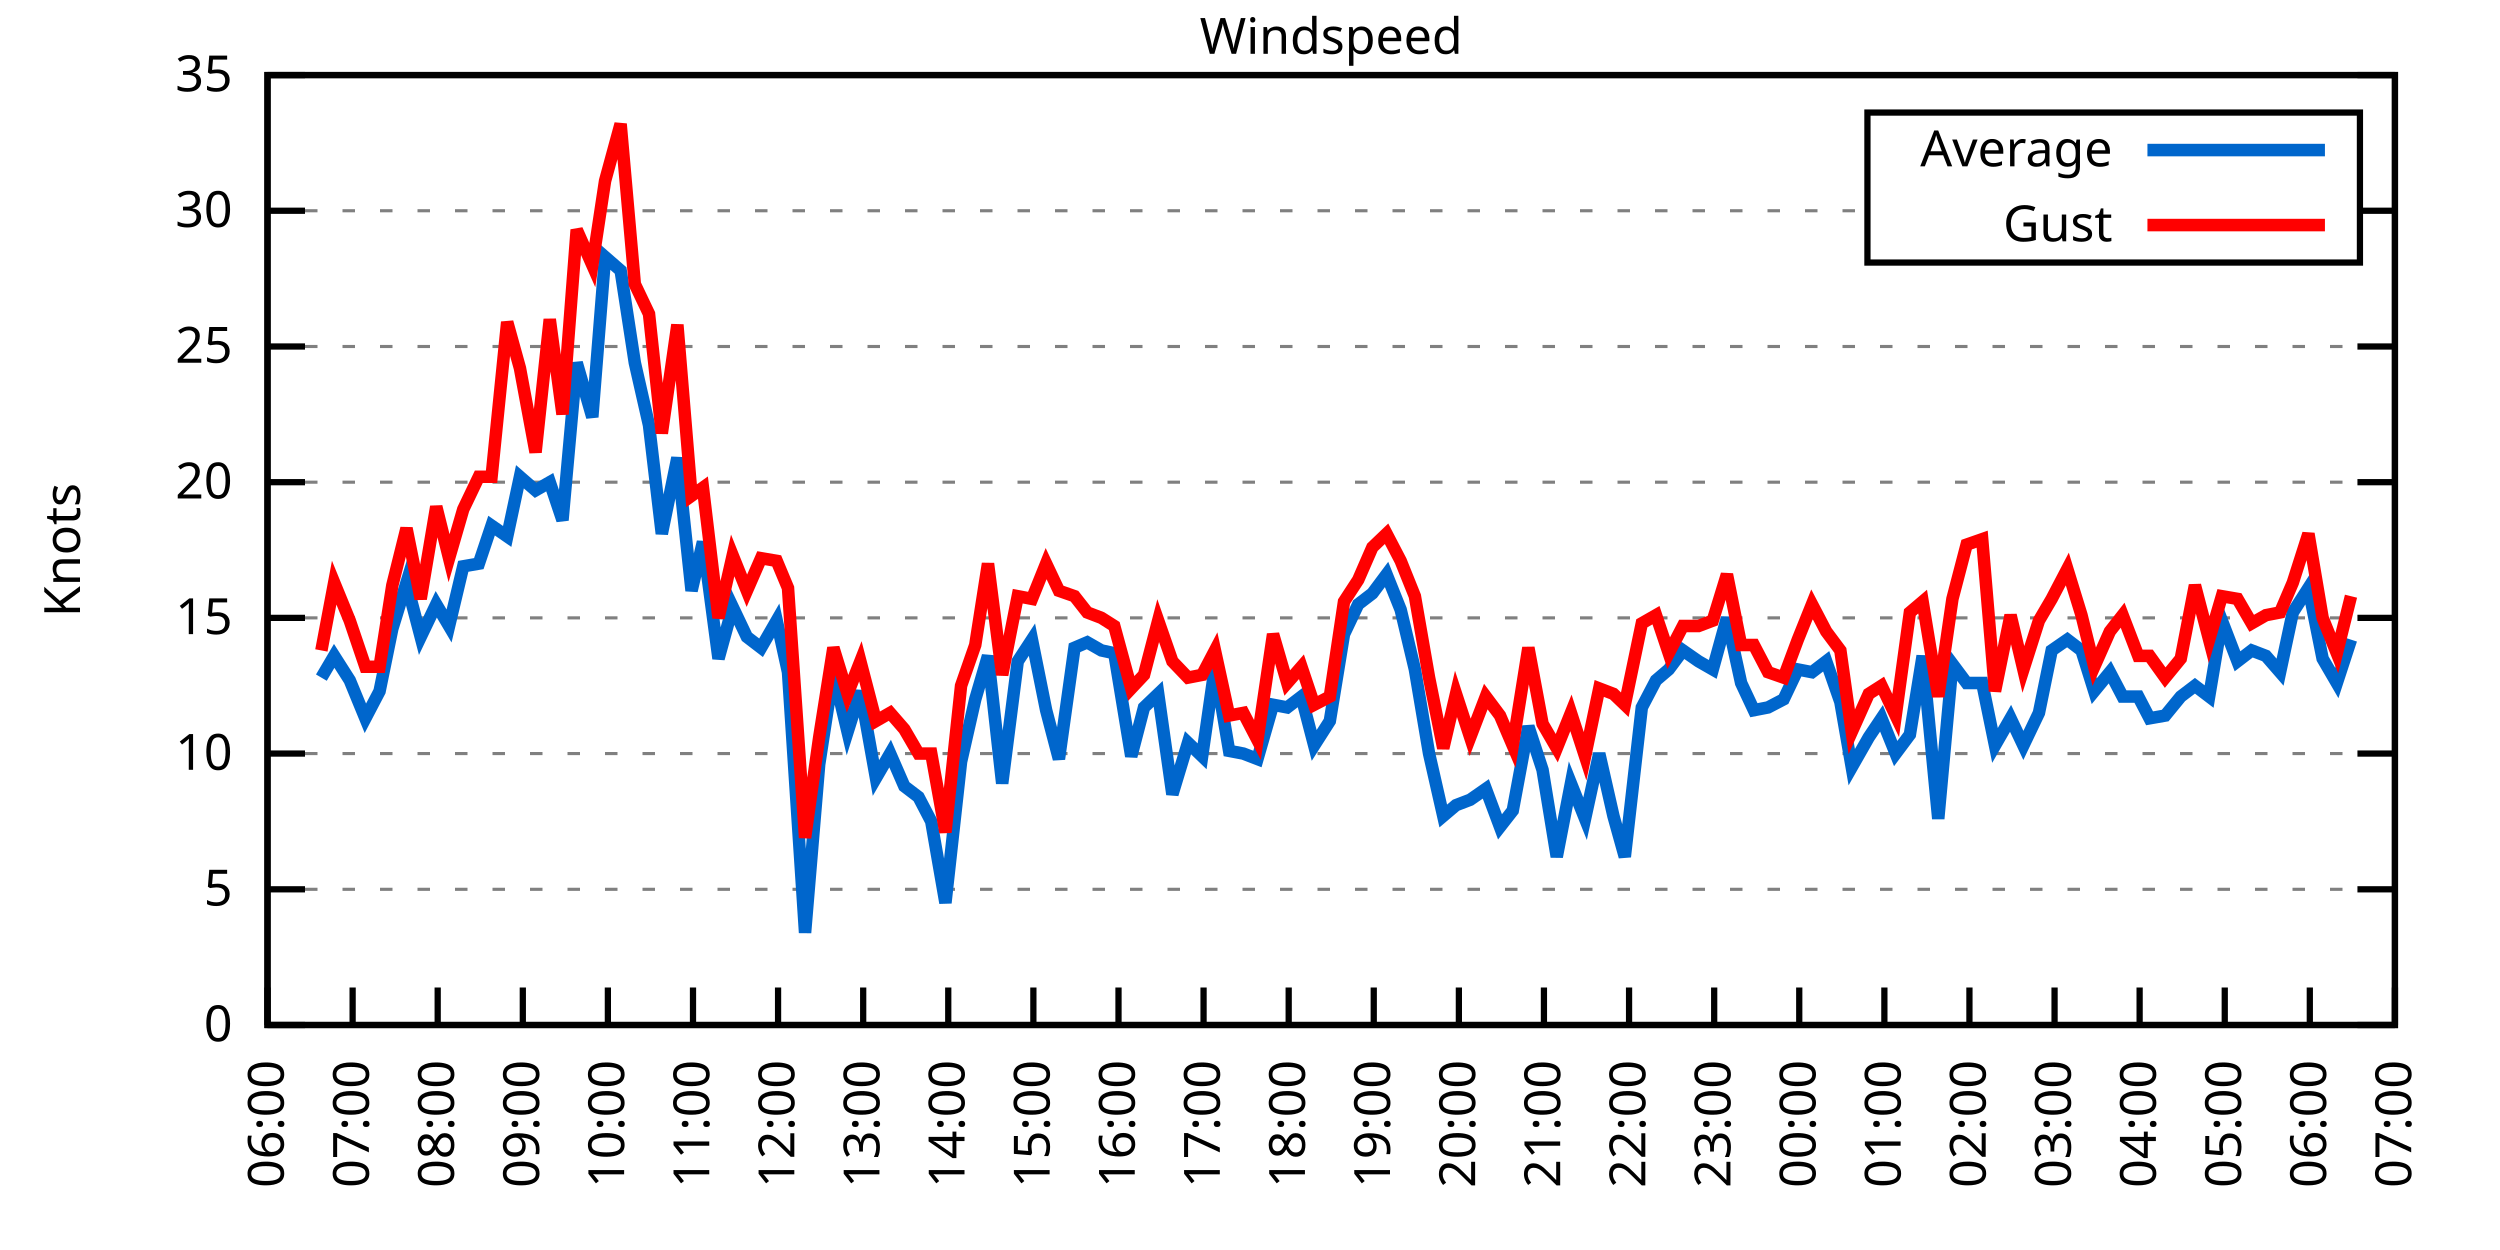
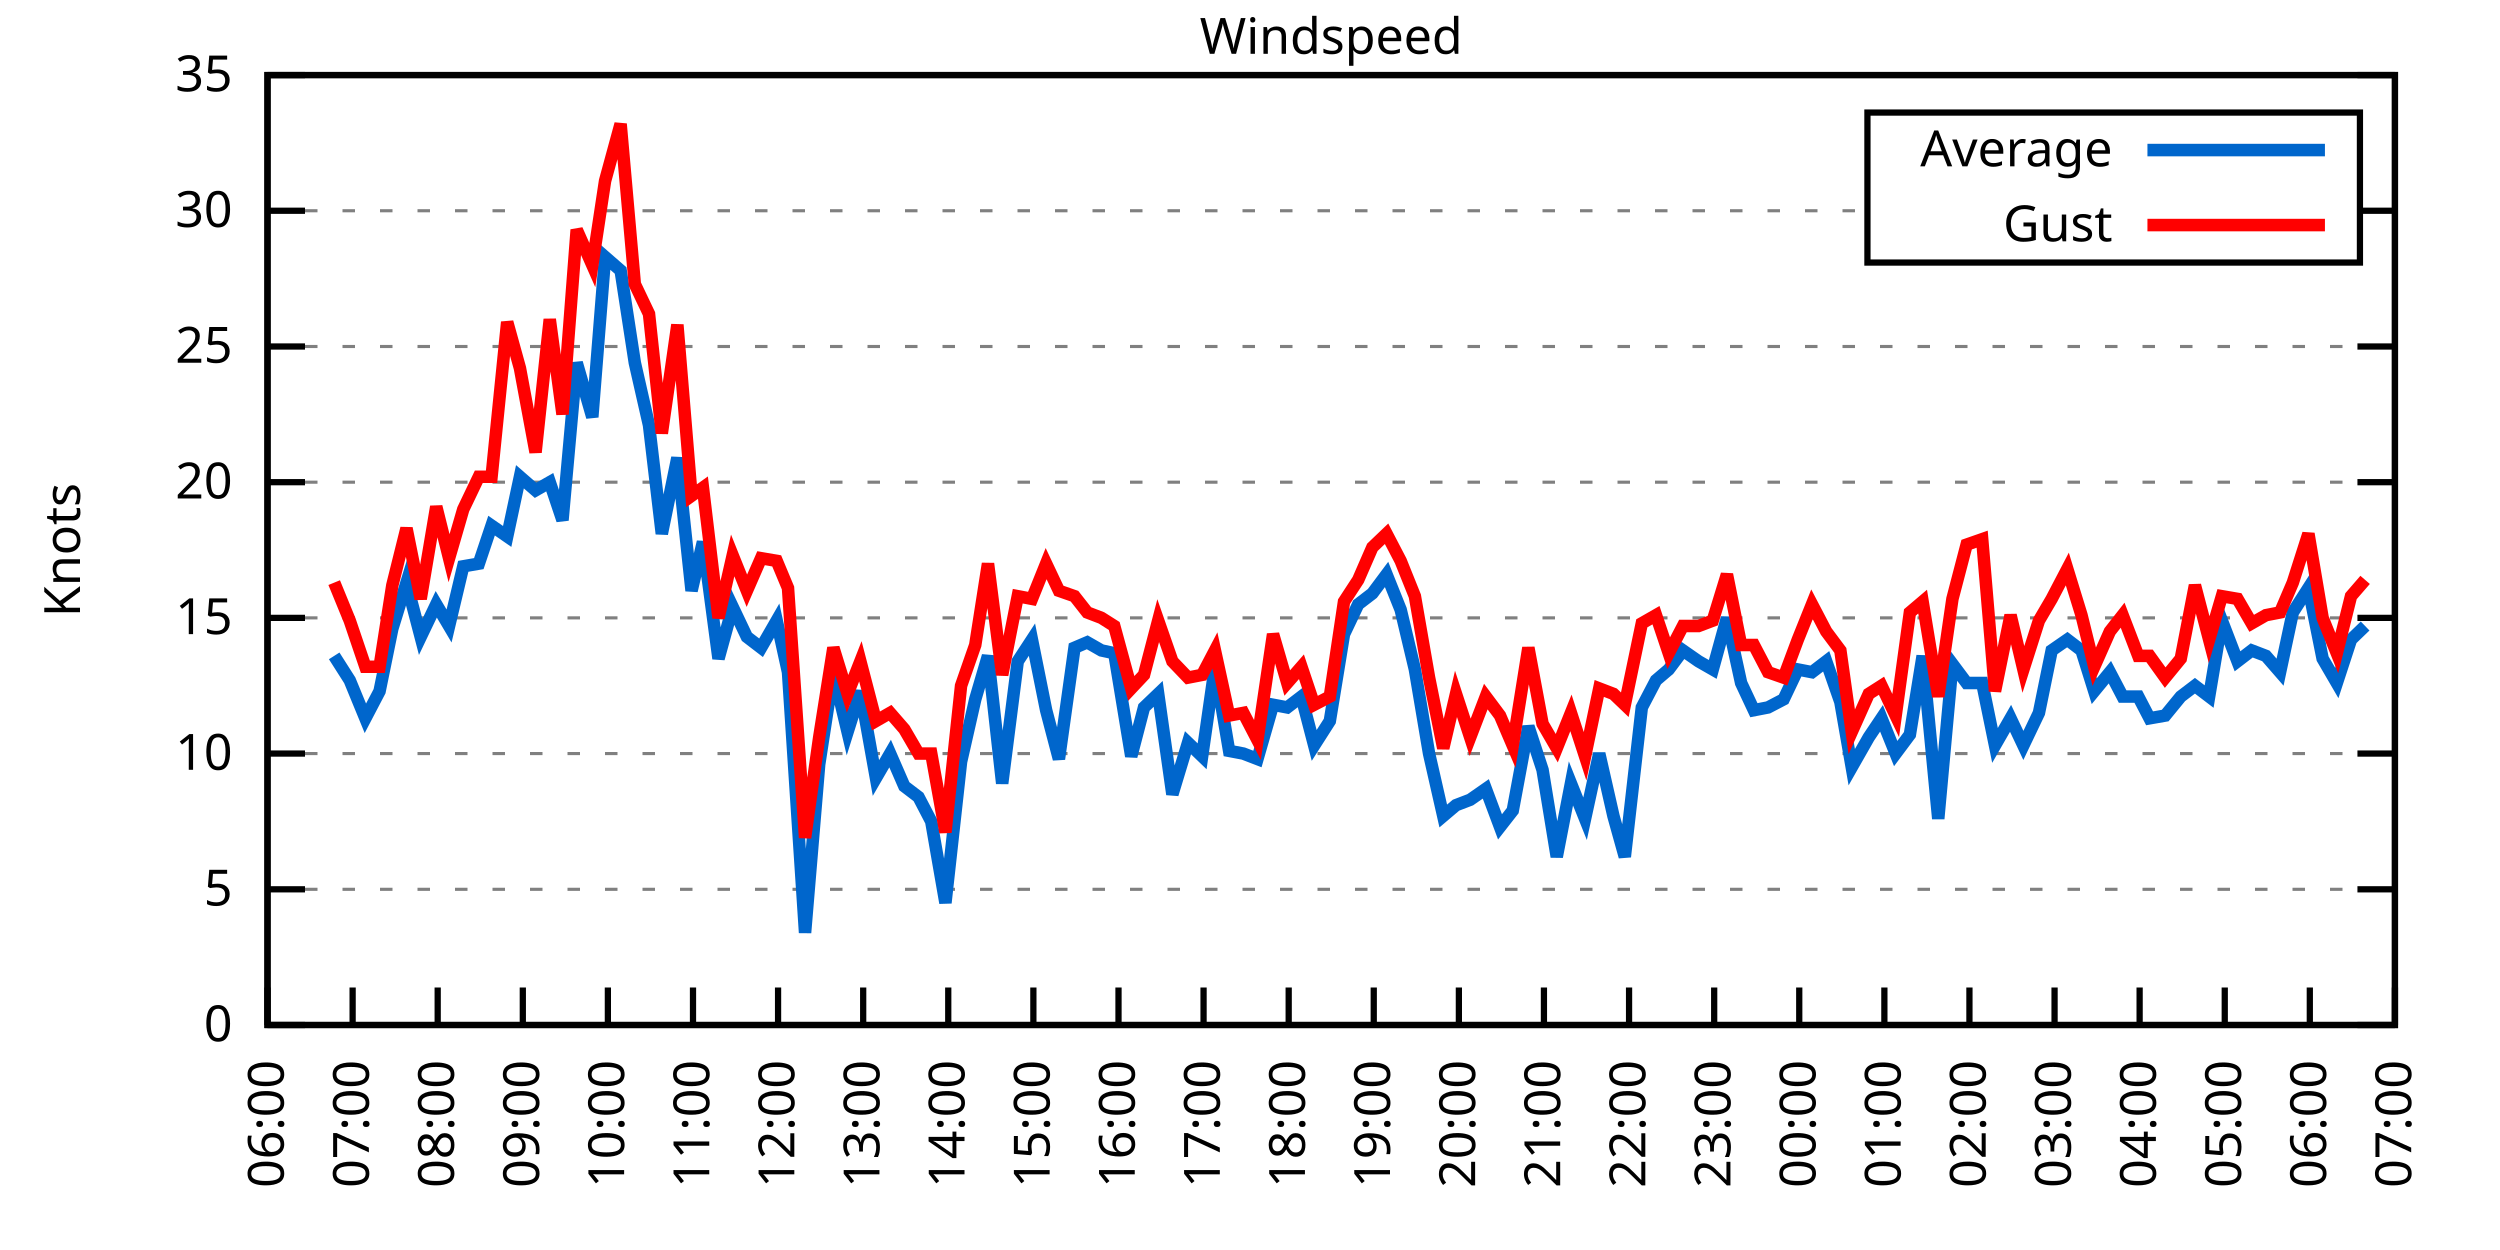
<svg xmlns="http://www.w3.org/2000/svg" xmlns:xlink="http://www.w3.org/1999/xlink" width="400" height="200" viewBox="0 0 400 200">
  <g id="gnuplot_canvas">
    <rect x="0" y="0" width="400" height="200" fill="none" />
    <defs>
      <circle id="gpDot" r="0.5" stroke-width="0.5" stroke="currentColor" />
      <path id="gpPt0" stroke-width="0.333" stroke="currentColor" d="M-1,0 h2 M0,-1 v2" />
      <path id="gpPt1" stroke-width="0.333" stroke="currentColor" d="M-1,-1 L1,1 M1,-1 L-1,1" />
      <path id="gpPt2" stroke-width="0.333" stroke="currentColor" d="M-1,0 L1,0 M0,-1 L0,1 M-1,-1 L1,1 M-1,1 L1,-1" />
      <rect id="gpPt3" stroke-width="0.333" stroke="currentColor" x="-1" y="-1" width="2" height="2" />
      <rect id="gpPt4" stroke-width="0.333" stroke="currentColor" fill="currentColor" x="-1" y="-1" width="2" height="2" />
      <circle id="gpPt5" stroke-width="0.333" stroke="currentColor" cx="0" cy="0" r="1" />
      <use xlink:href="#gpPt5" id="gpPt6" fill="currentColor" stroke="none" />
      <path id="gpPt7" stroke-width="0.333" stroke="currentColor" d="M0,-1.33 L-1.33,0.67 L1.33,0.67 z" />
      <use xlink:href="#gpPt7" id="gpPt8" fill="currentColor" stroke="none" />
      <use xlink:href="#gpPt7" id="gpPt9" stroke="currentColor" transform="rotate(180)" />
      <use xlink:href="#gpPt9" id="gpPt10" fill="currentColor" stroke="none" />
      <use xlink:href="#gpPt3" id="gpPt11" stroke="currentColor" transform="rotate(45)" />
      <use xlink:href="#gpPt11" id="gpPt12" fill="currentColor" stroke="none" />
      <path id="gpPt13" stroke-width="0.333" stroke="currentColor" d="M0,1.330 L1.265,0.411 L0.782,-1.067 L-0.782,-1.076 L-1.265,0.411 z" />
      <use xlink:href="#gpPt13" id="gpPt14" fill="currentColor" stroke="none" />
      <filter id="textbox" filterUnits="objectBoundingBox" x="0" y="0" height="1" width="1">
        <feFlood flood-color="white" flood-opacity="1" result="bgnd" />
        <feComposite in="SourceGraphic" in2="bgnd" operator="atop" />
      </filter>
      <filter id="greybox" filterUnits="objectBoundingBox" x="0" y="0" height="1" width="1">
        <feFlood flood-color="lightgrey" flood-opacity="1" result="grey" />
        <feComposite in="SourceGraphic" in2="grey" operator="atop" />
      </filter>
    </defs>
    <g fill="none" color="white" stroke="currentColor" stroke-width="1.00" stroke-linecap="butt" stroke-linejoin="miter">
</g>
    <g fill="none" color="black" stroke="currentColor" stroke-width="1.00" stroke-linecap="butt" stroke-linejoin="miter">
      <g stroke="none" shape-rendering="crispEdges">
        <polygon fill="rgb(255, 255, 255)" points="42.80,164.00 383.18,164.00 383.18,12.02 42.80,12.02 " />
      </g>
    </g>
    <g fill="none" color="black" stroke="currentColor" stroke-width="1.00" stroke-linecap="butt" stroke-linejoin="miter">
</g>
    <g fill="none" color="black" stroke="black" stroke-width="0.50" stroke-linecap="butt" stroke-linejoin="miter">
</g>
    <g fill="none" color="gray" stroke="currentColor" stroke-width="0.50" stroke-linecap="butt" stroke-linejoin="miter">
      <path stroke="gray" stroke-dasharray="2,4" class="gridline" d="M42.80,164.00 L383.19,164.00  " />
    </g>
    <g fill="none" color="gray" stroke="gray" stroke-width="1.00" stroke-linecap="butt" stroke-linejoin="miter">
</g>
    <g fill="none" color="black" stroke="currentColor" stroke-width="1.00" stroke-linecap="butt" stroke-linejoin="miter">
      <path stroke="black" d="M42.80,164.00 L48.80,164.00 M383.19,164.00 L377.19,164.00  " />
      <g transform="translate(37.20,166.60)" stroke="none" fill="black" font-family="Sans" font-size="8.00" text-anchor="end">
        <text>
          <tspan font-family="Sans"> 0</tspan>
        </text>
      </g>
    </g>
    <g fill="none" color="black" stroke="currentColor" stroke-width="1.00" stroke-linecap="butt" stroke-linejoin="miter">
</g>
    <g fill="none" color="black" stroke="black" stroke-width="0.50" stroke-linecap="butt" stroke-linejoin="miter">
</g>
    <g fill="none" color="gray" stroke="currentColor" stroke-width="0.50" stroke-linecap="butt" stroke-linejoin="miter">
      <path stroke="gray" stroke-dasharray="2,4" class="gridline" d="M42.80,142.29 L383.19,142.29  " />
    </g>
    <g fill="none" color="gray" stroke="gray" stroke-width="1.00" stroke-linecap="butt" stroke-linejoin="miter">
</g>
    <g fill="none" color="black" stroke="currentColor" stroke-width="1.00" stroke-linecap="butt" stroke-linejoin="miter">
      <path stroke="black" d="M42.80,142.29 L48.80,142.29 M383.19,142.29 L377.19,142.29  " />
      <g transform="translate(37.20,144.89)" stroke="none" fill="black" font-family="Sans" font-size="8.00" text-anchor="end">
        <text>
          <tspan font-family="Sans"> 5</tspan>
        </text>
      </g>
    </g>
    <g fill="none" color="black" stroke="currentColor" stroke-width="1.00" stroke-linecap="butt" stroke-linejoin="miter">
</g>
    <g fill="none" color="black" stroke="black" stroke-width="0.50" stroke-linecap="butt" stroke-linejoin="miter">
</g>
    <g fill="none" color="gray" stroke="currentColor" stroke-width="0.50" stroke-linecap="butt" stroke-linejoin="miter">
      <path stroke="gray" stroke-dasharray="2,4" class="gridline" d="M42.80,120.57 L383.19,120.57  " />
    </g>
    <g fill="none" color="gray" stroke="gray" stroke-width="1.00" stroke-linecap="butt" stroke-linejoin="miter">
</g>
    <g fill="none" color="black" stroke="currentColor" stroke-width="1.00" stroke-linecap="butt" stroke-linejoin="miter">
      <path stroke="black" d="M42.80,120.57 L48.80,120.57 M383.19,120.57 L377.19,120.57  " />
      <g transform="translate(37.20,123.17)" stroke="none" fill="black" font-family="Sans" font-size="8.00" text-anchor="end">
        <text>
          <tspan font-family="Sans"> 10</tspan>
        </text>
      </g>
    </g>
    <g fill="none" color="black" stroke="currentColor" stroke-width="1.00" stroke-linecap="butt" stroke-linejoin="miter">
</g>
    <g fill="none" color="black" stroke="black" stroke-width="0.50" stroke-linecap="butt" stroke-linejoin="miter">
</g>
    <g fill="none" color="gray" stroke="currentColor" stroke-width="0.50" stroke-linecap="butt" stroke-linejoin="miter">
      <path stroke="gray" stroke-dasharray="2,4" class="gridline" d="M42.80,98.86 L383.19,98.86  " />
    </g>
    <g fill="none" color="gray" stroke="gray" stroke-width="1.00" stroke-linecap="butt" stroke-linejoin="miter">
</g>
    <g fill="none" color="black" stroke="currentColor" stroke-width="1.00" stroke-linecap="butt" stroke-linejoin="miter">
      <path stroke="black" d="M42.80,98.86 L48.80,98.86 M383.19,98.86 L377.19,98.86  " />
      <g transform="translate(37.20,101.46)" stroke="none" fill="black" font-family="Sans" font-size="8.00" text-anchor="end">
        <text>
          <tspan font-family="Sans"> 15</tspan>
        </text>
      </g>
    </g>
    <g fill="none" color="black" stroke="currentColor" stroke-width="1.00" stroke-linecap="butt" stroke-linejoin="miter">
</g>
    <g fill="none" color="black" stroke="black" stroke-width="0.50" stroke-linecap="butt" stroke-linejoin="miter">
</g>
    <g fill="none" color="gray" stroke="currentColor" stroke-width="0.50" stroke-linecap="butt" stroke-linejoin="miter">
      <path stroke="gray" stroke-dasharray="2,4" class="gridline" d="M42.80,77.15 L383.19,77.15  " />
    </g>
    <g fill="none" color="gray" stroke="gray" stroke-width="1.00" stroke-linecap="butt" stroke-linejoin="miter">
</g>
    <g fill="none" color="black" stroke="currentColor" stroke-width="1.00" stroke-linecap="butt" stroke-linejoin="miter">
      <path stroke="black" d="M42.80,77.15 L48.80,77.15 M383.19,77.15 L377.19,77.15  " />
      <g transform="translate(37.20,79.75)" stroke="none" fill="black" font-family="Sans" font-size="8.00" text-anchor="end">
        <text>
          <tspan font-family="Sans"> 20</tspan>
        </text>
      </g>
    </g>
    <g fill="none" color="black" stroke="currentColor" stroke-width="1.00" stroke-linecap="butt" stroke-linejoin="miter">
</g>
    <g fill="none" color="black" stroke="black" stroke-width="0.50" stroke-linecap="butt" stroke-linejoin="miter">
</g>
    <g fill="none" color="gray" stroke="currentColor" stroke-width="0.50" stroke-linecap="butt" stroke-linejoin="miter">
      <path stroke="gray" stroke-dasharray="2,4" class="gridline" d="M42.80,55.44 L383.19,55.44  " />
    </g>
    <g fill="none" color="gray" stroke="gray" stroke-width="1.00" stroke-linecap="butt" stroke-linejoin="miter">
</g>
    <g fill="none" color="black" stroke="currentColor" stroke-width="1.00" stroke-linecap="butt" stroke-linejoin="miter">
      <path stroke="black" d="M42.80,55.44 L48.80,55.44 M383.19,55.44 L377.19,55.44  " />
      <g transform="translate(37.20,58.04)" stroke="none" fill="black" font-family="Sans" font-size="8.00" text-anchor="end">
        <text>
          <tspan font-family="Sans"> 25</tspan>
        </text>
      </g>
    </g>
    <g fill="none" color="black" stroke="currentColor" stroke-width="1.00" stroke-linecap="butt" stroke-linejoin="miter">
</g>
    <g fill="none" color="black" stroke="black" stroke-width="0.50" stroke-linecap="butt" stroke-linejoin="miter">
</g>
    <g fill="none" color="gray" stroke="currentColor" stroke-width="0.50" stroke-linecap="butt" stroke-linejoin="miter">
      <path stroke="gray" stroke-dasharray="2,4" class="gridline" d="M42.80,33.72 L298.79,33.72 M377.59,33.72 L383.19,33.72  " />
    </g>
    <g fill="none" color="gray" stroke="gray" stroke-width="1.00" stroke-linecap="butt" stroke-linejoin="miter">
</g>
    <g fill="none" color="black" stroke="currentColor" stroke-width="1.00" stroke-linecap="butt" stroke-linejoin="miter">
      <path stroke="black" d="M42.80,33.72 L48.80,33.72 M383.19,33.72 L377.19,33.72  " />
      <g transform="translate(37.20,36.32)" stroke="none" fill="black" font-family="Sans" font-size="8.00" text-anchor="end">
        <text>
          <tspan font-family="Sans"> 30</tspan>
        </text>
      </g>
    </g>
    <g fill="none" color="black" stroke="currentColor" stroke-width="1.00" stroke-linecap="butt" stroke-linejoin="miter">
</g>
    <g fill="none" color="black" stroke="black" stroke-width="0.50" stroke-linecap="butt" stroke-linejoin="miter">
</g>
    <g fill="none" color="gray" stroke="currentColor" stroke-width="0.50" stroke-linecap="butt" stroke-linejoin="miter">
      <path stroke="gray" stroke-dasharray="2,4" class="gridline" d="M42.80,12.01 L383.19,12.01  " />
    </g>
    <g fill="none" color="gray" stroke="gray" stroke-width="1.00" stroke-linecap="butt" stroke-linejoin="miter">
</g>
    <g fill="none" color="black" stroke="currentColor" stroke-width="1.00" stroke-linecap="butt" stroke-linejoin="miter">
      <path stroke="black" d="M42.80,12.01 L48.80,12.01 M383.19,12.01 L377.19,12.01  " />
      <g transform="translate(37.20,14.61)" stroke="none" fill="black" font-family="Sans" font-size="8.00" text-anchor="end">
        <text>
          <tspan font-family="Sans"> 35</tspan>
        </text>
      </g>
    </g>
    <g fill="none" color="black" stroke="currentColor" stroke-width="1.00" stroke-linecap="butt" stroke-linejoin="miter">
      <path stroke="black" d="M42.80,164.00 L42.80,158.00  " />
      <g transform="translate(45.40,169.60) rotate(270.00)" stroke="none" fill="black" font-family="Sans" font-size="8.00" text-anchor="end">
        <text>
          <tspan font-family="Sans">06:00</tspan>
        </text>
      </g>
    </g>
    <g fill="none" color="black" stroke="currentColor" stroke-width="1.00" stroke-linecap="butt" stroke-linejoin="miter">
      <path stroke="black" d="M56.42,164.00 L56.42,158.00  " />
      <g transform="translate(59.02,169.60) rotate(270.00)" stroke="none" fill="black" font-family="Sans" font-size="8.00" text-anchor="end">
        <text>
          <tspan font-family="Sans">07:00</tspan>
        </text>
      </g>
    </g>
    <g fill="none" color="black" stroke="currentColor" stroke-width="1.00" stroke-linecap="butt" stroke-linejoin="miter">
      <path stroke="black" d="M70.03,164.00 L70.03,158.00  " />
      <g transform="translate(72.63,169.60) rotate(270.00)" stroke="none" fill="black" font-family="Sans" font-size="8.00" text-anchor="end">
        <text>
          <tspan font-family="Sans">08:00</tspan>
        </text>
      </g>
    </g>
    <g fill="none" color="black" stroke="currentColor" stroke-width="1.00" stroke-linecap="butt" stroke-linejoin="miter">
      <path stroke="black" d="M83.65,164.00 L83.65,158.00  " />
      <g transform="translate(86.25,169.60) rotate(270.00)" stroke="none" fill="black" font-family="Sans" font-size="8.00" text-anchor="end">
        <text>
          <tspan font-family="Sans">09:00</tspan>
        </text>
      </g>
    </g>
    <g fill="none" color="black" stroke="currentColor" stroke-width="1.00" stroke-linecap="butt" stroke-linejoin="miter">
      <path stroke="black" d="M97.26,164.00 L97.26,158.00  " />
      <g transform="translate(99.86,169.60) rotate(270.00)" stroke="none" fill="black" font-family="Sans" font-size="8.00" text-anchor="end">
        <text>
          <tspan font-family="Sans">10:00</tspan>
        </text>
      </g>
    </g>
    <g fill="none" color="black" stroke="currentColor" stroke-width="1.00" stroke-linecap="butt" stroke-linejoin="miter">
      <path stroke="black" d="M110.88,164.00 L110.88,158.00  " />
      <g transform="translate(113.48,169.60) rotate(270.00)" stroke="none" fill="black" font-family="Sans" font-size="8.00" text-anchor="end">
        <text>
          <tspan font-family="Sans">11:00</tspan>
        </text>
      </g>
    </g>
    <g fill="none" color="black" stroke="currentColor" stroke-width="1.00" stroke-linecap="butt" stroke-linejoin="miter">
      <path stroke="black" d="M124.49,164.00 L124.49,158.00  " />
      <g transform="translate(127.09,169.60) rotate(270.00)" stroke="none" fill="black" font-family="Sans" font-size="8.00" text-anchor="end">
        <text>
          <tspan font-family="Sans">12:00</tspan>
        </text>
      </g>
    </g>
    <g fill="none" color="black" stroke="currentColor" stroke-width="1.00" stroke-linecap="butt" stroke-linejoin="miter">
      <path stroke="black" d="M138.11,164.00 L138.11,158.00  " />
      <g transform="translate(140.71,169.60) rotate(270.00)" stroke="none" fill="black" font-family="Sans" font-size="8.00" text-anchor="end">
        <text>
          <tspan font-family="Sans">13:00</tspan>
        </text>
      </g>
    </g>
    <g fill="none" color="black" stroke="currentColor" stroke-width="1.00" stroke-linecap="butt" stroke-linejoin="miter">
      <path stroke="black" d="M151.72,164.00 L151.72,158.00  " />
      <g transform="translate(154.32,169.60) rotate(270.00)" stroke="none" fill="black" font-family="Sans" font-size="8.00" text-anchor="end">
        <text>
          <tspan font-family="Sans">14:00</tspan>
        </text>
      </g>
    </g>
    <g fill="none" color="black" stroke="currentColor" stroke-width="1.00" stroke-linecap="butt" stroke-linejoin="miter">
      <path stroke="black" d="M165.34,164.00 L165.34,158.00  " />
      <g transform="translate(167.94,169.60) rotate(270.00)" stroke="none" fill="black" font-family="Sans" font-size="8.00" text-anchor="end">
        <text>
          <tspan font-family="Sans">15:00</tspan>
        </text>
      </g>
    </g>
    <g fill="none" color="black" stroke="currentColor" stroke-width="1.00" stroke-linecap="butt" stroke-linejoin="miter">
      <path stroke="black" d="M178.96,164.00 L178.96,158.00  " />
      <g transform="translate(181.56,169.60) rotate(270.00)" stroke="none" fill="black" font-family="Sans" font-size="8.00" text-anchor="end">
        <text>
          <tspan font-family="Sans">16:00</tspan>
        </text>
      </g>
    </g>
    <g fill="none" color="black" stroke="currentColor" stroke-width="1.00" stroke-linecap="butt" stroke-linejoin="miter">
      <path stroke="black" d="M192.57,164.00 L192.57,158.00  " />
      <g transform="translate(195.17,169.60) rotate(270.00)" stroke="none" fill="black" font-family="Sans" font-size="8.00" text-anchor="end">
        <text>
          <tspan font-family="Sans">17:00</tspan>
        </text>
      </g>
    </g>
    <g fill="none" color="black" stroke="currentColor" stroke-width="1.00" stroke-linecap="butt" stroke-linejoin="miter">
      <path stroke="black" d="M206.19,164.00 L206.19,158.00  " />
      <g transform="translate(208.79,169.60) rotate(270.00)" stroke="none" fill="black" font-family="Sans" font-size="8.00" text-anchor="end">
        <text>
          <tspan font-family="Sans">18:00</tspan>
        </text>
      </g>
    </g>
    <g fill="none" color="black" stroke="currentColor" stroke-width="1.00" stroke-linecap="butt" stroke-linejoin="miter">
      <path stroke="black" d="M219.80,164.00 L219.80,158.00  " />
      <g transform="translate(222.40,169.60) rotate(270.00)" stroke="none" fill="black" font-family="Sans" font-size="8.00" text-anchor="end">
        <text>
          <tspan font-family="Sans">19:00</tspan>
        </text>
      </g>
    </g>
    <g fill="none" color="black" stroke="currentColor" stroke-width="1.00" stroke-linecap="butt" stroke-linejoin="miter">
      <path stroke="black" d="M233.42,164.00 L233.42,158.00  " />
      <g transform="translate(236.02,169.60) rotate(270.00)" stroke="none" fill="black" font-family="Sans" font-size="8.00" text-anchor="end">
        <text>
          <tspan font-family="Sans">20:00</tspan>
        </text>
      </g>
    </g>
    <g fill="none" color="black" stroke="currentColor" stroke-width="1.00" stroke-linecap="butt" stroke-linejoin="miter">
      <path stroke="black" d="M247.03,164.00 L247.03,158.00  " />
      <g transform="translate(249.63,169.60) rotate(270.00)" stroke="none" fill="black" font-family="Sans" font-size="8.00" text-anchor="end">
        <text>
          <tspan font-family="Sans">21:00</tspan>
        </text>
      </g>
    </g>
    <g fill="none" color="black" stroke="currentColor" stroke-width="1.00" stroke-linecap="butt" stroke-linejoin="miter">
      <path stroke="black" d="M260.65,164.00 L260.65,158.00  " />
      <g transform="translate(263.25,169.60) rotate(270.00)" stroke="none" fill="black" font-family="Sans" font-size="8.00" text-anchor="end">
        <text>
          <tspan font-family="Sans">22:00</tspan>
        </text>
      </g>
    </g>
    <g fill="none" color="black" stroke="currentColor" stroke-width="1.00" stroke-linecap="butt" stroke-linejoin="miter">
      <path stroke="black" d="M274.27,164.00 L274.27,158.00  " />
      <g transform="translate(276.87,169.60) rotate(270.00)" stroke="none" fill="black" font-family="Sans" font-size="8.00" text-anchor="end">
        <text>
          <tspan font-family="Sans">23:00</tspan>
        </text>
      </g>
    </g>
    <g fill="none" color="black" stroke="currentColor" stroke-width="1.00" stroke-linecap="butt" stroke-linejoin="miter">
      <path stroke="black" d="M287.88,164.00 L287.88,158.00  " />
      <g transform="translate(290.48,169.60) rotate(270.00)" stroke="none" fill="black" font-family="Sans" font-size="8.00" text-anchor="end">
        <text>
          <tspan font-family="Sans">00:00</tspan>
        </text>
      </g>
    </g>
    <g fill="none" color="black" stroke="currentColor" stroke-width="1.00" stroke-linecap="butt" stroke-linejoin="miter">
      <path stroke="black" d="M301.50,164.00 L301.50,158.00  " />
      <g transform="translate(304.10,169.60) rotate(270.00)" stroke="none" fill="black" font-family="Sans" font-size="8.00" text-anchor="end">
        <text>
          <tspan font-family="Sans">01:00</tspan>
        </text>
      </g>
    </g>
    <g fill="none" color="black" stroke="currentColor" stroke-width="1.00" stroke-linecap="butt" stroke-linejoin="miter">
      <path stroke="black" d="M315.11,164.00 L315.11,158.00  " />
      <g transform="translate(317.71,169.60) rotate(270.00)" stroke="none" fill="black" font-family="Sans" font-size="8.00" text-anchor="end">
        <text>
          <tspan font-family="Sans">02:00</tspan>
        </text>
      </g>
    </g>
    <g fill="none" color="black" stroke="currentColor" stroke-width="1.00" stroke-linecap="butt" stroke-linejoin="miter">
      <path stroke="black" d="M328.73,164.00 L328.73,158.00  " />
      <g transform="translate(331.33,169.60) rotate(270.00)" stroke="none" fill="black" font-family="Sans" font-size="8.00" text-anchor="end">
        <text>
          <tspan font-family="Sans">03:00</tspan>
        </text>
      </g>
    </g>
    <g fill="none" color="black" stroke="currentColor" stroke-width="1.00" stroke-linecap="butt" stroke-linejoin="miter">
      <path stroke="black" d="M342.34,164.00 L342.34,158.00  " />
      <g transform="translate(344.94,169.60) rotate(270.00)" stroke="none" fill="black" font-family="Sans" font-size="8.00" text-anchor="end">
        <text>
          <tspan font-family="Sans">04:00</tspan>
        </text>
      </g>
    </g>
    <g fill="none" color="black" stroke="currentColor" stroke-width="1.00" stroke-linecap="butt" stroke-linejoin="miter">
      <path stroke="black" d="M355.96,164.00 L355.96,158.00  " />
      <g transform="translate(358.56,169.60) rotate(270.00)" stroke="none" fill="black" font-family="Sans" font-size="8.00" text-anchor="end">
        <text>
          <tspan font-family="Sans">05:00</tspan>
        </text>
      </g>
    </g>
    <g fill="none" color="black" stroke="currentColor" stroke-width="1.00" stroke-linecap="butt" stroke-linejoin="miter">
      <path stroke="black" d="M369.57,164.00 L369.57,158.00  " />
      <g transform="translate(372.17,169.60) rotate(270.00)" stroke="none" fill="black" font-family="Sans" font-size="8.00" text-anchor="end">
        <text>
          <tspan font-family="Sans">06:00</tspan>
        </text>
      </g>
    </g>
    <g fill="none" color="black" stroke="currentColor" stroke-width="1.00" stroke-linecap="butt" stroke-linejoin="miter">
      <path stroke="black" d="M383.19,164.00 L383.19,158.00  " />
      <g transform="translate(385.79,169.60) rotate(270.00)" stroke="none" fill="black" font-family="Sans" font-size="8.00" text-anchor="end">
        <text>
          <tspan font-family="Sans">07:00</tspan>
        </text>
      </g>
    </g>
    <g fill="none" color="black" stroke="currentColor" stroke-width="1.00" stroke-linecap="butt" stroke-linejoin="miter">
</g>
    <g fill="none" color="black" stroke="currentColor" stroke-width="1.00" stroke-linecap="butt" stroke-linejoin="miter">
      <path stroke="black" d="M42.80,12.01 L42.80,164.00 L383.19,164.00 L383.19,12.01 L42.80,12.01 Z  " />
    </g>
    <g fill="none" color="black" stroke="currentColor" stroke-width="1.00" stroke-linecap="butt" stroke-linejoin="miter">
</g>
    <g fill="none" color="black" stroke="currentColor" stroke-width="1.00" stroke-linecap="butt" stroke-linejoin="miter">
      <path stroke="black" d="M298.79,42.01 L298.79,18.01 L377.59,18.01 L377.59,42.01 L298.79,42.01 Z  " />
    </g>
    <g id="Windspeed_plot_1">
      <g fill="none" color="white" stroke="black" stroke-width="2.00" stroke-linecap="butt" stroke-linejoin="miter">
</g>
      <g fill="none" color="black" stroke="currentColor" stroke-width="2.00" stroke-linecap="butt" stroke-linejoin="miter">
        <g transform="translate(337.99,26.61)" stroke="none" fill="black" font-family="Sans" font-size="8.00" text-anchor="end">
          <text>
            <tspan font-family="Sans">Average</tspan>
          </text>
        </g>
      </g>
      <g fill="none" color="black" stroke="currentColor" stroke-width="2.00" stroke-linecap="butt" stroke-linejoin="miter">
-         <path stroke="rgb(  0, 102, 204)" d="M343.59,24.01 L371.99,24.01 M51.42,108.42 L53.47,104.94 L55.96,108.85 L58.46,114.93 L60.73,110.59 L62.77,100.60   L65.04,93.22 L67.31,101.90 L69.80,96.69 L71.85,100.16 L74.12,90.61 L76.61,90.18 L78.65,84.10 L81.15,85.83   L83.19,76.28 L85.69,78.45 L87.96,77.15 L90.00,83.23 L92.27,58.04 L94.77,66.73 L96.81,41.11 L99.30,43.28   L101.57,58.04 L103.84,68.03 L105.89,85.40 L108.38,73.24 L110.65,94.52 L112.47,86.70 L114.96,105.38 L117.23,97.12   L119.50,101.90 L121.77,103.64 L124.27,99.30 L126.08,107.55 L128.81,149.24 L131.07,122.31 L133.34,107.55 L135.61,117.10   L137.66,110.59 L140.15,124.48 L142.42,120.57 L144.69,125.79 L146.96,127.52 L149.00,131.43 L151.27,144.46 L153.77,121.88   L156.04,111.89 L158.08,104.94 L160.35,125.35 L162.84,105.81 L165.11,102.34 L167.38,113.63 L169.43,121.44 L171.92,103.64   L173.96,102.77 L176.23,104.07 L178.28,104.51 L181.00,121.01 L183.04,113.19 L185.31,111.02 L187.58,127.09 L190.08,118.84   L192.34,121.01 L194.39,106.68 L196.66,120.14 L198.93,120.57 L201.19,121.44 L203.69,112.76 L205.96,113.19 L208.23,111.45   L210.27,119.27 L212.77,115.36 L215.04,101.47 L217.31,96.69 L219.58,94.95 L221.85,91.91 L224.11,97.56 L226.38,107.11   L228.65,120.57 L230.92,130.56 L232.96,128.83 L235.23,127.96 L237.73,126.22 L240.00,132.30 L242.04,129.69 L244.54,116.23   L246.81,123.18 L249.08,137.08 L251.35,125.35 L253.61,131.00 L255.88,120.57 L258.15,130.56 L259.97,137.08 L262.69,113.19   L264.96,108.85 L267.00,107.11 L269.27,104.07 L271.77,105.81 L274.04,107.11 L276.31,98.86 L278.58,109.28 L280.62,113.63   L282.89,113.19 L285.38,111.89 L287.65,107.11 L289.92,107.55 L292.19,105.81 L294.46,112.32 L296.28,122.75 L299.00,117.97   L301.04,114.93 L303.31,120.57 L305.58,117.53 L307.62,104.94 L310.12,131.00 L312.39,106.24 L314.66,109.28 L317.15,109.28   L319.20,119.27 L321.69,114.93 L323.74,119.27 L326.23,114.06 L328.27,104.07 L330.77,102.34 L333.04,104.07 L335.08,110.59   L337.58,107.55 L339.62,111.45 L342.12,111.45 L343.93,114.93 L346.43,114.49 L348.92,111.45 L351.19,109.72 L353.46,111.45   L355.50,99.30 L358.00,105.81 L360.27,104.07 L362.54,104.94 L364.81,107.55 L366.85,97.99 L369.35,94.08 L371.62,105.38   L373.89,109.28 L376.16,102.34  " />
+         <path stroke="rgb(  0, 102, 204)" d="M343.59,24.01 L371.99,24.01 M53.47,104.94 L55.96,108.85 L58.46,114.93 L60.73,110.59 L62.77,100.60 L65.04,93.22   L67.31,101.90 L69.80,96.69 L71.85,100.16 L74.12,90.61 L76.61,90.18 L78.65,84.10 L81.15,85.83 L83.19,76.28   L85.69,78.45 L87.96,77.15 L90.00,83.23 L92.27,58.04 L94.77,66.73 L96.81,41.11 L99.30,43.28 L101.57,58.04   L103.84,68.03 L105.89,85.40 L108.38,73.24 L110.65,94.52 L112.47,86.70 L114.96,105.38 L117.23,97.12 L119.50,101.90   L121.77,103.64 L124.27,99.30 L126.08,107.55 L128.81,149.24 L131.07,122.31 L133.34,107.55 L135.61,117.10 L137.66,110.59   L140.15,124.48 L142.42,120.57 L144.69,125.79 L146.96,127.52 L149.00,131.43 L151.27,144.46 L153.77,121.88 L156.04,111.89   L158.08,104.94 L160.35,125.35 L162.84,105.81 L165.11,102.34 L167.38,113.63 L169.43,121.44 L171.92,103.64 L173.96,102.77   L176.23,104.07 L178.28,104.51 L181.00,121.01 L183.04,113.19 L185.31,111.02 L187.58,127.09 L190.08,118.84 L192.34,121.01   L194.39,106.68 L196.66,120.14 L198.93,120.57 L201.19,121.44 L203.69,112.76 L205.96,113.19 L208.23,111.45 L210.27,119.27   L212.77,115.36 L215.04,101.47 L217.31,96.69 L219.58,94.95 L221.85,91.91 L224.11,97.56 L226.38,107.11 L228.65,120.57   L230.92,130.56 L232.96,128.83 L235.23,127.96 L237.73,126.22 L240.00,132.30 L242.04,129.69 L244.54,116.23 L246.81,123.18   L249.08,137.08 L251.35,125.35 L253.61,131.00 L255.88,120.57 L258.15,130.56 L259.97,137.08 L262.69,113.19 L264.96,108.85   L267.00,107.11 L269.27,104.07 L271.77,105.81 L274.04,107.11 L276.31,98.86 L278.58,109.28 L280.62,113.63 L282.89,113.19   L285.38,111.89 L287.65,107.11 L289.92,107.55 L292.19,105.81 L294.46,112.32 L296.28,122.75 L299.00,117.97 L301.04,114.93   L303.31,120.57 L305.58,117.53 L307.62,104.94 L310.12,131.00 L312.39,106.24 L314.66,109.28 L317.15,109.28 L319.20,119.27   L321.69,114.93 L323.74,119.27 L326.23,114.06 L328.27,104.07 L330.77,102.34 L333.04,104.07 L335.08,110.59 L337.58,107.55   L339.62,111.45 L342.12,111.45 L343.93,114.93 L346.43,114.49 L348.92,111.45 L351.19,109.72 L353.46,111.45 L355.50,99.30   L358.00,105.81 L360.27,104.07 L362.54,104.94 L364.81,107.55 L366.85,97.99 L369.35,94.08 L371.62,105.38 L373.89,109.28   L376.16,102.34 L378.42,100.16  " />
      </g>
    </g>
    <g id="Windspeed_plot_2">
      <g fill="none" color="black" stroke="currentColor" stroke-width="2.00" stroke-linecap="butt" stroke-linejoin="miter">
        <g transform="translate(337.99,38.61)" stroke="none" fill="black" font-family="Sans" font-size="8.00" text-anchor="end">
          <text>
            <tspan font-family="Sans">Gust</tspan>
          </text>
        </g>
      </g>
      <g fill="none" color="black" stroke="currentColor" stroke-width="2.00" stroke-linecap="butt" stroke-linejoin="miter">
-         <path stroke="rgb(255,   0,   0)" d="M343.59,36.01 L371.99,36.01 M51.42,104.07 L53.47,93.22 L55.96,99.30 L58.46,106.68 L60.73,106.68 L62.77,93.65   L65.04,84.53 L67.31,95.82 L69.80,81.06 L71.85,89.31 L74.12,81.49 L76.61,76.28 L78.65,76.28 L81.15,51.53   L83.19,58.91 L85.69,72.37 L87.96,51.09 L90.00,66.29 L92.27,36.76 L94.77,42.41 L96.81,28.95 L99.30,19.83   L101.57,45.45 L103.84,50.22 L105.89,69.33 L108.38,51.96 L110.65,79.32 L112.47,78.02 L114.96,98.86 L117.23,88.87   L119.50,94.52 L121.77,89.31 L124.27,89.74 L126.08,94.08 L128.81,134.04 L131.07,117.97 L133.34,103.64 L135.61,111.02   L137.66,105.81 L140.15,115.36 L142.42,114.06 L144.69,116.67 L146.96,120.57 L149.00,120.57 L151.27,133.17 L153.77,109.72   L156.04,103.20 L158.08,90.18 L160.35,107.98 L162.84,95.39 L165.11,95.82 L167.38,90.18 L169.43,94.52 L171.92,95.39   L173.96,97.99 L176.23,98.86 L178.28,100.16 L181.00,110.15 L183.04,107.98 L185.31,99.30 L187.58,105.81 L190.08,108.42   L192.34,107.98 L194.39,104.07 L196.66,114.49 L198.93,114.06 L201.19,118.40 L203.69,101.47 L205.96,109.28 L208.23,106.68   L210.27,112.76 L212.77,111.45 L215.04,96.26 L217.31,92.78 L219.58,87.57 L221.85,85.40 L224.11,89.74 L226.38,95.39   L228.65,108.42 L230.92,119.71 L232.96,111.02 L235.23,117.97 L237.73,111.45 L240.00,114.49 L242.04,119.27 L244.54,103.64   L246.81,115.80 L249.08,119.71 L251.35,114.06 L253.61,121.01 L255.88,110.15 L258.15,111.02 L259.97,112.76 L262.69,99.73   L264.96,98.43 L267.00,104.51 L269.27,100.16 L271.77,100.16 L274.04,99.30 L276.31,91.91 L278.58,103.20 L280.62,103.20   L282.89,107.55 L285.38,108.42 L287.65,102.34 L289.92,96.69 L292.19,101.03 L294.46,104.07 L296.28,117.10 L299.00,111.02   L301.04,109.72 L303.31,114.49 L305.58,97.99 L307.62,96.26 L310.12,111.45 L312.39,95.82 L314.66,87.14 L317.15,86.27   L319.20,110.59 L321.69,98.43 L323.74,107.11 L326.23,99.30 L328.27,95.82 L330.77,91.04 L333.04,98.43 L335.08,106.68   L337.58,101.03 L339.62,98.43 L342.12,104.94 L343.93,104.94 L346.43,108.42 L348.92,105.38 L351.19,93.65 L353.46,102.34   L355.50,95.39 L358.00,95.82 L360.27,99.73 L362.54,98.43 L364.81,97.99 L366.85,93.22 L369.35,85.40 L371.62,98.86   L373.89,104.51 L376.16,95.39  " />
+         <path stroke="rgb(255,   0,   0)" d="M343.59,36.01 L371.99,36.01 M53.47,93.22 L55.96,99.30 L58.46,106.68 L60.73,106.68 L62.77,93.65 L65.04,84.53   L67.31,95.82 L69.80,81.06 L71.85,89.31 L74.12,81.49 L76.61,76.28 L78.65,76.28 L81.15,51.53 L83.19,58.91   L85.69,72.37 L87.96,51.09 L90.00,66.29 L92.27,36.76 L94.77,42.41 L96.81,28.95 L99.30,19.83 L101.57,45.45   L103.84,50.22 L105.89,69.33 L108.38,51.96 L110.65,79.32 L112.47,78.02 L114.96,98.86 L117.23,88.87 L119.50,94.52   L121.77,89.31 L124.27,89.74 L126.08,94.08 L128.81,134.04 L131.07,117.97 L133.34,103.64 L135.61,111.02 L137.66,105.81   L140.15,115.36 L142.42,114.06 L144.69,116.67 L146.96,120.57 L149.00,120.57 L151.27,133.17 L153.77,109.72 L156.04,103.20   L158.08,90.18 L160.35,107.98 L162.84,95.39 L165.11,95.82 L167.38,90.18 L169.43,94.52 L171.92,95.39 L173.96,97.99   L176.23,98.86 L178.28,100.16 L181.00,110.15 L183.04,107.98 L185.31,99.30 L187.58,105.81 L190.08,108.42 L192.34,107.98   L194.39,104.07 L196.66,114.49 L198.93,114.06 L201.19,118.40 L203.69,101.47 L205.96,109.28 L208.23,106.68 L210.27,112.76   L212.77,111.45 L215.04,96.26 L217.31,92.78 L219.58,87.57 L221.85,85.40 L224.11,89.74 L226.38,95.39 L228.65,108.42   L230.92,119.71 L232.96,111.02 L235.23,117.97 L237.73,111.45 L240.00,114.49 L242.04,119.27 L244.54,103.64 L246.81,115.80   L249.08,119.71 L251.35,114.06 L253.61,121.01 L255.88,110.15 L258.15,111.02 L259.97,112.76 L262.69,99.73 L264.96,98.43   L267.00,104.51 L269.27,100.16 L271.77,100.16 L274.04,99.30 L276.31,91.91 L278.58,103.20 L280.62,103.20 L282.89,107.55   L285.38,108.42 L287.65,102.34 L289.92,96.69 L292.19,101.03 L294.46,104.07 L296.28,117.10 L299.00,111.02 L301.04,109.72   L303.31,114.49 L305.58,97.99 L307.62,96.26 L310.12,111.45 L312.39,95.82 L314.66,87.14 L317.15,86.27 L319.20,110.59   L321.69,98.43 L323.74,107.11 L326.23,99.30 L328.27,95.82 L330.77,91.04 L333.04,98.43 L335.08,106.68 L337.58,101.03   L339.62,98.43 L342.12,104.94 L343.93,104.94 L346.43,108.42 L348.92,105.38 L351.19,93.65 L353.46,102.34 L355.50,95.39   L358.00,95.82 L360.27,99.73 L362.54,98.43 L364.81,97.99 L366.85,93.22 L369.35,85.40 L371.62,98.86 L373.89,104.51   L376.16,95.39 L378.42,92.78  " />
      </g>
    </g>
    <g fill="none" color="black" stroke="currentColor" stroke-width="2.00" stroke-linecap="butt" stroke-linejoin="miter">
</g>
    <g fill="none" color="black" stroke="black" stroke-width="1.00" stroke-linecap="butt" stroke-linejoin="miter">
</g>
    <g fill="none" color="black" stroke="currentColor" stroke-width="1.00" stroke-linecap="butt" stroke-linejoin="miter">
      <path stroke="black" d="M42.80,12.01 L42.80,164.00 L383.19,164.00 L383.19,12.01 L42.80,12.01 Z  " />
      <g transform="translate(12.80,88.01) rotate(270.00)" stroke="none" fill="black" font-family="Sans" font-size="8.00" text-anchor="middle">
        <text>
          <tspan font-family="Sans">Knots</tspan>
        </text>
      </g>
    </g>
    <g fill="none" color="black" stroke="currentColor" stroke-width="1.00" stroke-linecap="butt" stroke-linejoin="miter">
</g>
    <g fill="none" color="black" stroke="currentColor" stroke-width="1.00" stroke-linecap="butt" stroke-linejoin="miter">
      <g transform="translate(212.99,8.61)" stroke="none" fill="black" font-family="Sans" font-size="8.00" text-anchor="middle">
        <text>
          <tspan font-family="Sans">Windspeed</tspan>
        </text>
      </g>
    </g>
    <g fill="none" color="black" stroke="currentColor" stroke-width="1.00" stroke-linecap="butt" stroke-linejoin="miter">
</g>
  </g>
</svg>
